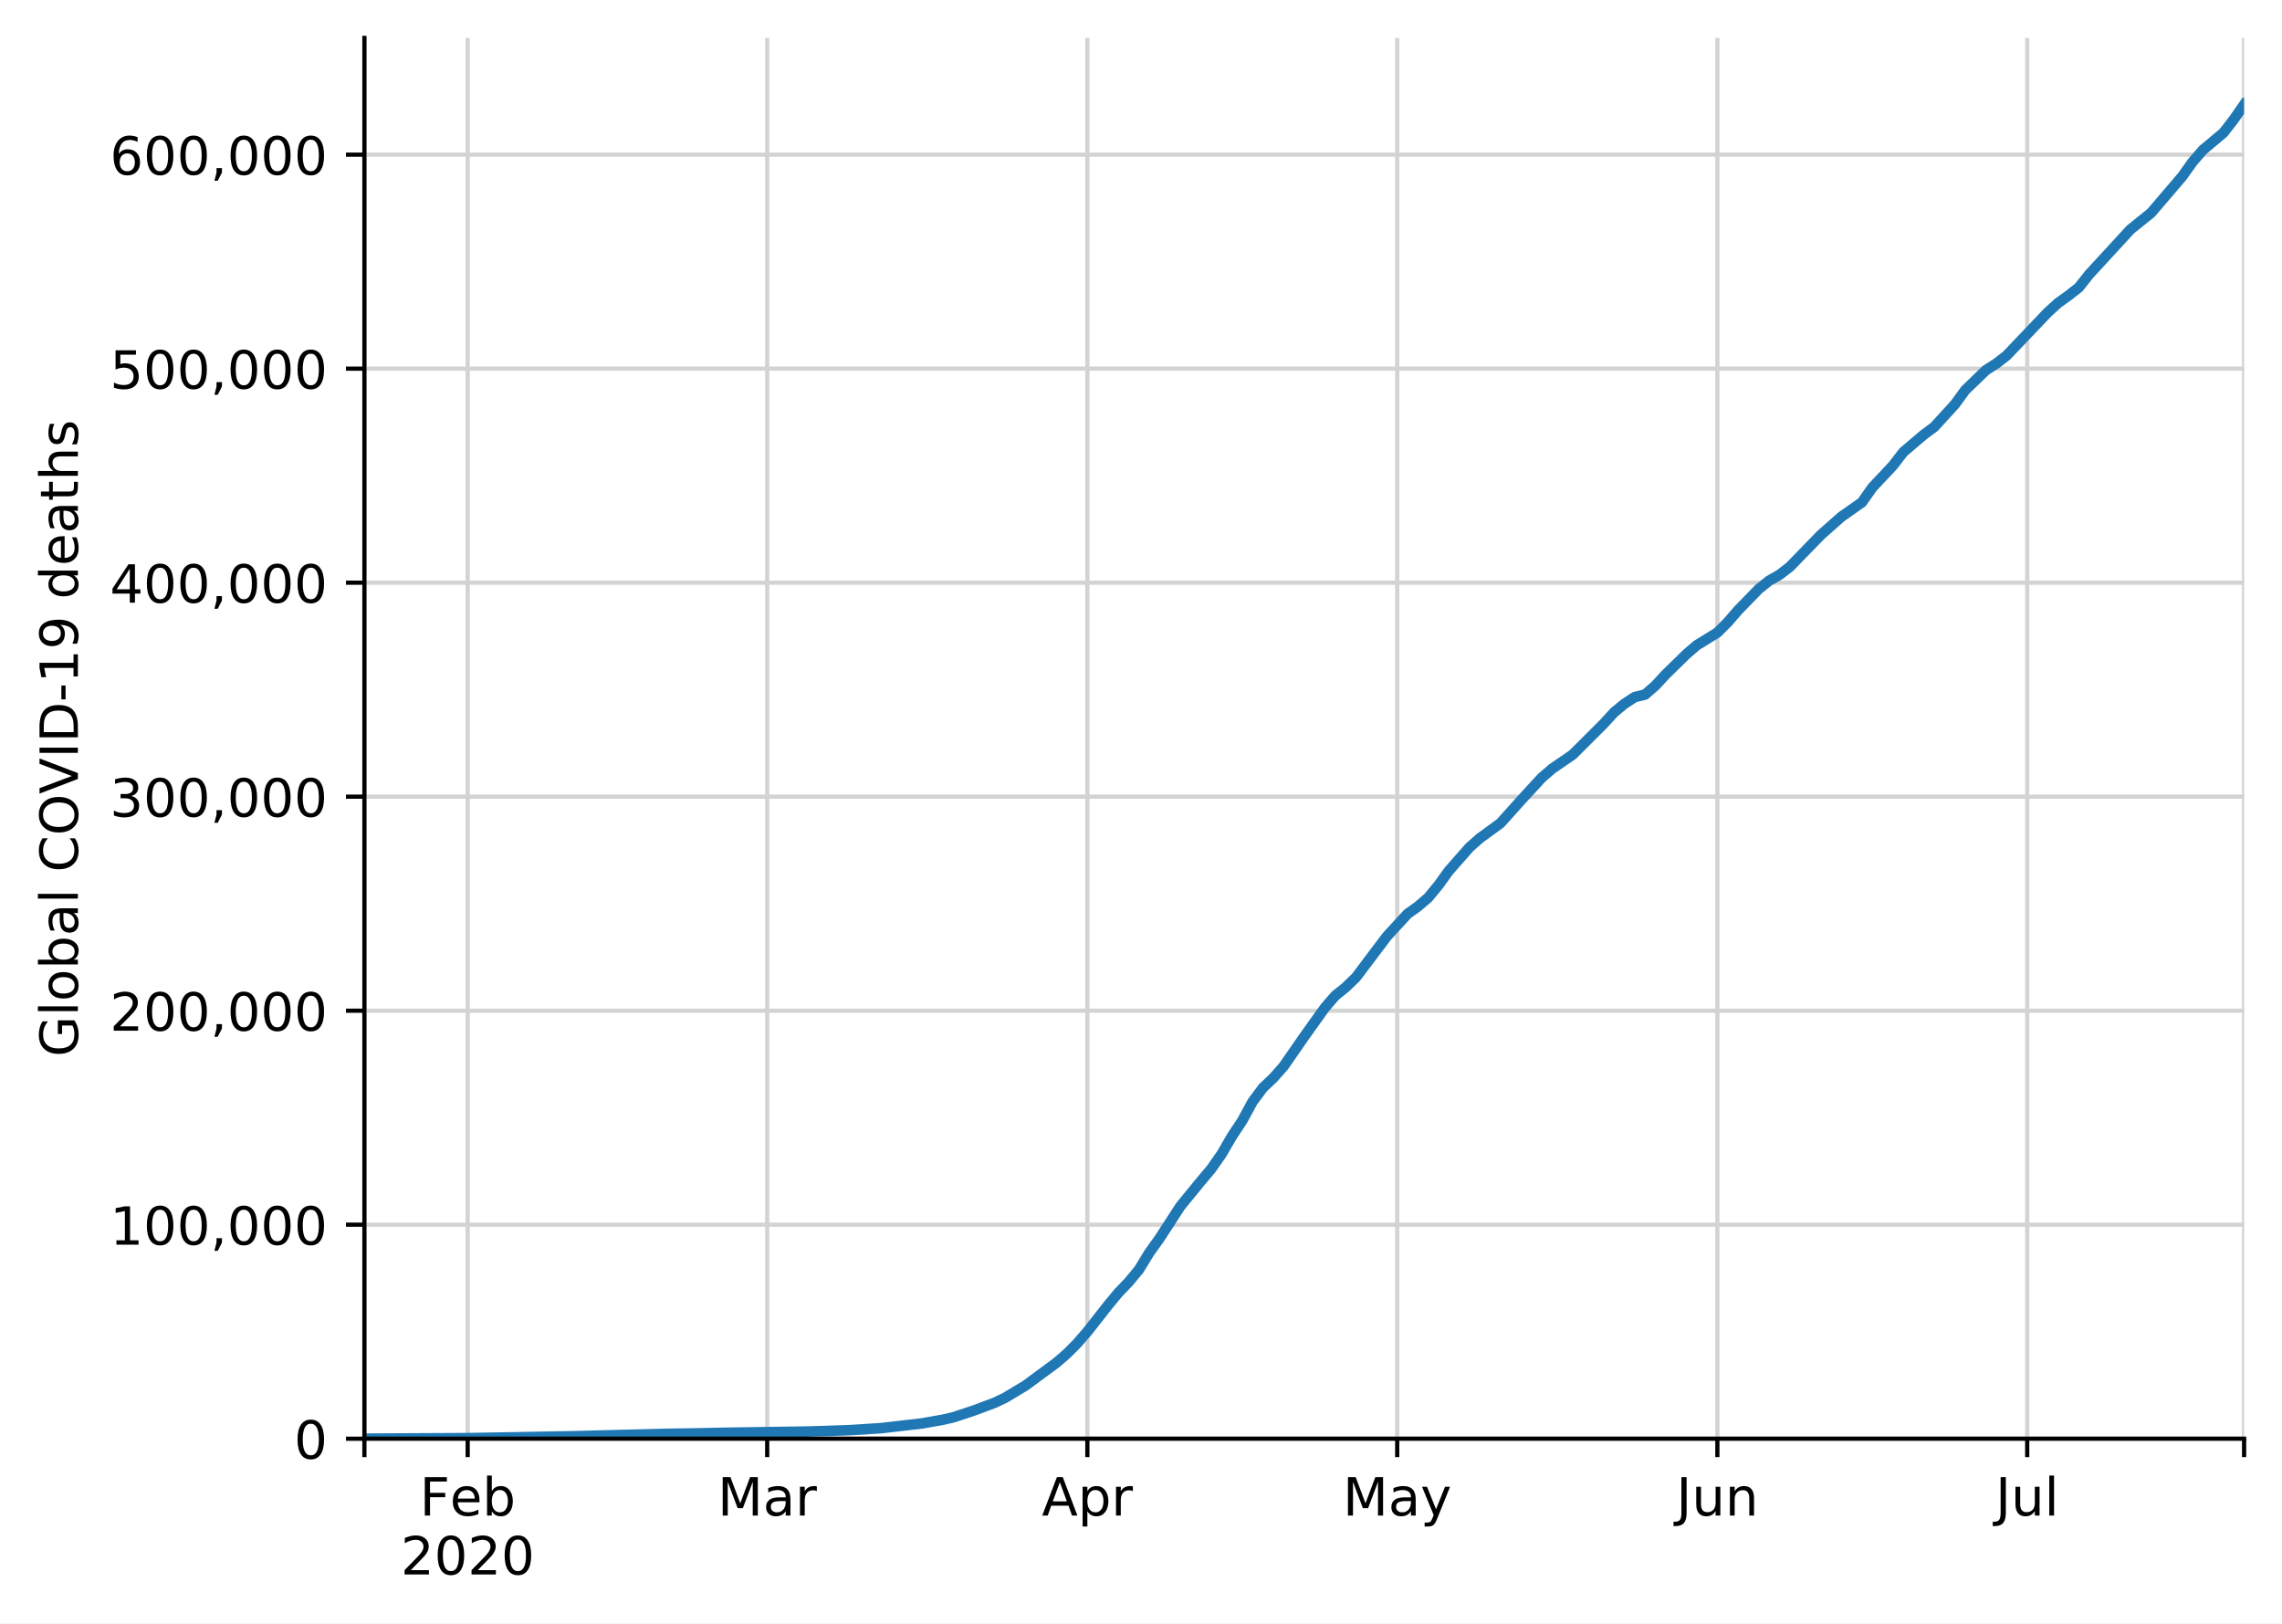
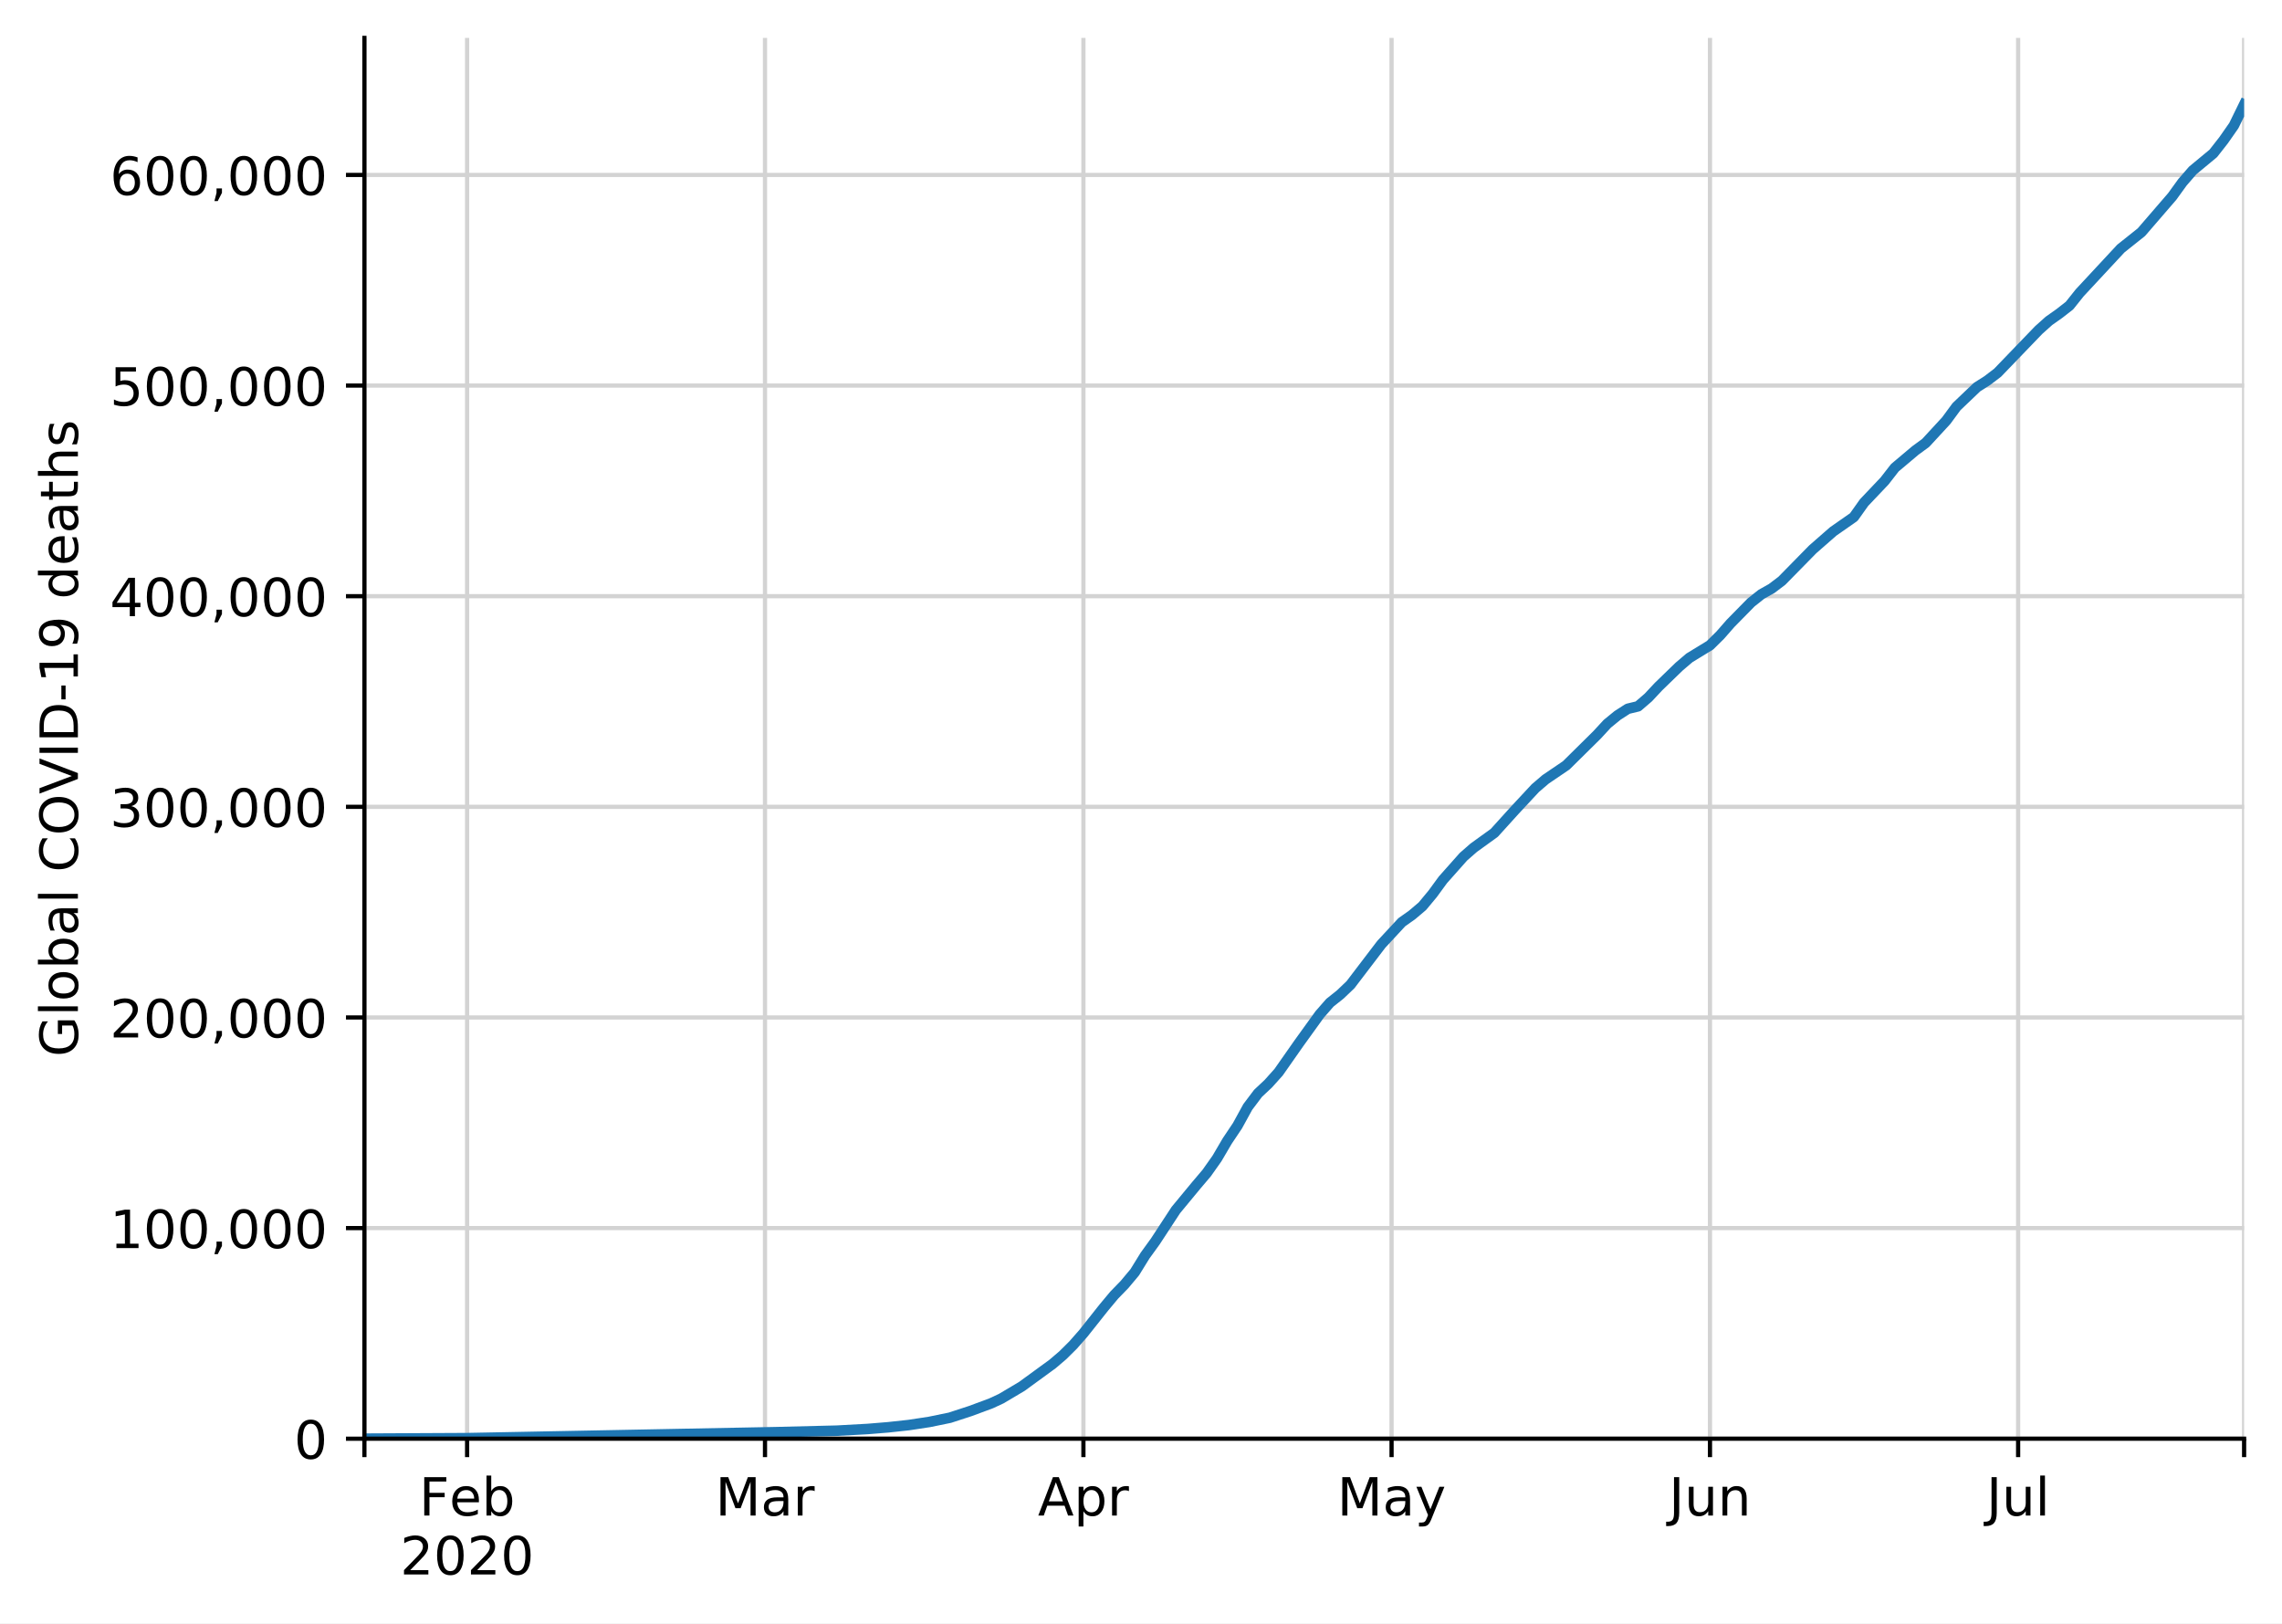
<svg xmlns="http://www.w3.org/2000/svg" xmlns:xlink="http://www.w3.org/1999/xlink" height="308.388pt" version="1.1" viewBox="0 0 433.551 308.388" width="433.551pt">
  <defs>
    <style type="text/css">
*{stroke-linecap:butt;stroke-linejoin:round;}
  </style>
  </defs>
  <g id="figure_1">
    <g id="patch_1">
      <path d="M 0 308.388  L 433.551 308.388  L 433.551 0  L 0 0  z " style="fill:#ffffff;" />
    </g>
    <g id="axes_1">
      <g id="patch_2">
        <path d="M 69.231 273.312  L 426.351 273.312  L 426.351 7.2  L 69.231 7.2  z " style="fill:#ffffff;" />
      </g>
      <g id="matplotlib.axis_1">
        <g id="xtick_1">
          <g id="line2d_1">
-             <path clip-path="url(#p512a6b7ebb)" d="M 69.231 273.312  L 69.231 7.2  " style="fill:none;stroke:#d3d3d3;stroke-linecap:square;stroke-width:0.8;" />
+             <path clip-path="url(#p7926c939e7)" d="M 69.231 273.312  L 69.231 7.2  " style="fill:none;stroke:#d3d3d3;stroke-linecap:square;stroke-width:0.8;" />
          </g>
          <g id="line2d_2">
            <defs>
-               <path d="M 0 0  L 0 3.5  " id="m20feb52e25" style="stroke:#000000;stroke-width:0.8;" />
-             </defs>
-             <g>
-               <use style="stroke:#000000;stroke-width:0.8;" x="69.231" xlink:href="#m20feb52e25" y="273.312" />
+               <path d="M 0 0  L 0 3.5  " id="m41c1accef5" style="stroke:#000000;stroke-width:0.8;" />
+             </defs>
+             <g>
+               <use style="stroke:#000000;stroke-width:0.8;" x="69.231" xlink:href="#m41c1accef5" y="273.312" />
            </g>
          </g>
        </g>
        <g id="xtick_2">
          <g id="line2d_3">
-             <path clip-path="url(#p512a6b7ebb)" d="M 88.853 273.312  L 88.853 7.2  " style="fill:none;stroke:#d3d3d3;stroke-linecap:square;stroke-width:0.8;" />
+             <path clip-path="url(#p7926c939e7)" d="M 88.746 273.312  L 88.746 7.2  " style="fill:none;stroke:#d3d3d3;stroke-linecap:square;stroke-width:0.8;" />
          </g>
          <g id="line2d_4">
            <g>
-               <use style="stroke:#000000;stroke-width:0.8;" x="88.853" xlink:href="#m20feb52e25" y="273.312" />
+               <use style="stroke:#000000;stroke-width:0.8;" x="88.746" xlink:href="#m41c1accef5" y="273.312" />
            </g>
          </g>
          <g id="text_1">
            <defs>
              <path d="M 9.812 72.906  L 51.703 72.906  L 51.703 64.594  L 19.672 64.594  L 19.672 43.109  L 48.578 43.109  L 48.578 34.812  L 19.672 34.812  L 19.672 0  L 9.812 0  z " id="DejaVuSans-70" />
              <path d="M 56.203 29.594  L 56.203 25.203  L 14.891 25.203  Q 15.484 15.922 20.484 11.062  Q 25.484 6.203 34.422 6.203  Q 39.594 6.203 44.453 7.469  Q 49.312 8.734 54.109 11.281  L 54.109 2.781  Q 49.266 0.734 44.188 -0.344  Q 39.109 -1.422 33.891 -1.422  Q 20.797 -1.422 13.156 6.188  Q 5.516 13.812 5.516 26.812  Q 5.516 40.234 12.766 48.109  Q 20.016 56 32.328 56  Q 43.359 56 49.781 48.891  Q 56.203 41.797 56.203 29.594  z M 47.219 32.234  Q 47.125 39.594 43.094 43.984  Q 39.062 48.391 32.422 48.391  Q 24.906 48.391 20.391 44.141  Q 15.875 39.891 15.188 32.172  z " id="DejaVuSans-101" />
              <path d="M 48.688 27.297  Q 48.688 37.203 44.609 42.844  Q 40.531 48.484 33.406 48.484  Q 26.266 48.484 22.188 42.844  Q 18.109 37.203 18.109 27.297  Q 18.109 17.391 22.188 11.75  Q 26.266 6.109 33.406 6.109  Q 40.531 6.109 44.609 11.75  Q 48.688 17.391 48.688 27.297  z M 18.109 46.391  Q 20.953 51.266 25.266 53.625  Q 29.594 56 35.594 56  Q 45.562 56 51.781 48.094  Q 58.016 40.188 58.016 27.297  Q 58.016 14.406 51.781 6.484  Q 45.562 -1.422 35.594 -1.422  Q 29.594 -1.422 25.266 0.953  Q 20.953 3.328 18.109 8.203  L 18.109 0  L 9.078 0  L 9.078 75.984  L 18.109 75.984  z " id="DejaVuSans-98" />
            </defs>
-             <g transform="translate(79.73057 287.9104)scale(0.1 -0.1)">
+             <g transform="translate(79.62335 287.9104)scale(0.1 -0.1)">
              <use xlink:href="#DejaVuSans-70" />
              <use x="57.441" xlink:href="#DejaVuSans-101" />
              <use x="118.965" xlink:href="#DejaVuSans-98" />
            </g>
            <defs>
              <path d="M 19.188 8.297  L 53.609 8.297  L 53.609 0  L 7.328 0  L 7.328 8.297  Q 12.938 14.109 22.625 23.891  Q 32.328 33.688 34.812 36.531  Q 39.547 41.844 41.422 45.531  Q 43.312 49.219 43.312 52.781  Q 43.312 58.594 39.234 62.25  Q 35.156 65.922 28.609 65.922  Q 23.969 65.922 18.812 64.312  Q 13.672 62.703 7.812 59.422  L 7.812 69.391  Q 13.766 71.781 18.938 73  Q 24.125 74.219 28.422 74.219  Q 39.75 74.219 46.484 68.547  Q 53.219 62.891 53.219 53.422  Q 53.219 48.922 51.531 44.891  Q 49.859 40.875 45.406 35.406  Q 44.188 33.984 37.641 27.219  Q 31.109 20.453 19.188 8.297  z " id="DejaVuSans-50" />
              <path d="M 31.781 66.406  Q 24.172 66.406 20.328 58.906  Q 16.5 51.422 16.5 36.375  Q 16.5 21.391 20.328 13.891  Q 24.172 6.391 31.781 6.391  Q 39.453 6.391 43.281 13.891  Q 47.125 21.391 47.125 36.375  Q 47.125 51.422 43.281 58.906  Q 39.453 66.406 31.781 66.406  z M 31.781 74.219  Q 44.047 74.219 50.516 64.516  Q 56.984 54.828 56.984 36.375  Q 56.984 17.969 50.516 8.266  Q 44.047 -1.422 31.781 -1.422  Q 19.531 -1.422 13.062 8.266  Q 6.594 17.969 6.594 36.375  Q 6.594 54.828 13.062 64.516  Q 19.531 74.219 31.781 74.219  z " id="DejaVuSans-48" />
            </defs>
-             <g transform="translate(76.12823 299.1082)scale(0.1 -0.1)">
+             <g transform="translate(76.021 299.1082)scale(0.1 -0.1)">
              <use xlink:href="#DejaVuSans-50" />
              <use x="63.623" xlink:href="#DejaVuSans-48" />
              <use x="127.246" xlink:href="#DejaVuSans-50" />
              <use x="190.869" xlink:href="#DejaVuSans-48" />
            </g>
          </g>
        </g>
        <g id="xtick_3">
          <g id="line2d_5">
-             <path clip-path="url(#p512a6b7ebb)" d="M 145.757 273.312  L 145.757 7.2  " style="fill:none;stroke:#d3d3d3;stroke-linecap:square;stroke-width:0.8;" />
+             <path clip-path="url(#p7926c939e7)" d="M 145.339 273.312  L 145.339 7.2  " style="fill:none;stroke:#d3d3d3;stroke-linecap:square;stroke-width:0.8;" />
          </g>
          <g id="line2d_6">
            <g>
-               <use style="stroke:#000000;stroke-width:0.8;" x="145.757" xlink:href="#m20feb52e25" y="273.312" />
+               <use style="stroke:#000000;stroke-width:0.8;" x="145.339" xlink:href="#m41c1accef5" y="273.312" />
            </g>
          </g>
          <g id="text_2">
            <defs>
              <path d="M 9.812 72.906  L 24.516 72.906  L 43.109 23.297  L 61.812 72.906  L 76.516 72.906  L 76.516 0  L 66.891 0  L 66.891 64.016  L 48.094 14.016  L 38.188 14.016  L 19.391 64.016  L 19.391 0  L 9.812 0  z " id="DejaVuSans-77" />
              <path d="M 34.281 27.484  Q 23.391 27.484 19.188 25  Q 14.984 22.516 14.984 16.5  Q 14.984 11.719 18.141 8.906  Q 21.297 6.109 26.703 6.109  Q 34.188 6.109 38.703 11.406  Q 43.219 16.703 43.219 25.484  L 43.219 27.484  z M 52.203 31.203  L 52.203 0  L 43.219 0  L 43.219 8.297  Q 40.141 3.328 35.547 0.953  Q 30.953 -1.422 24.312 -1.422  Q 15.922 -1.422 10.953 3.297  Q 6 8.016 6 15.922  Q 6 25.141 12.172 29.828  Q 18.359 34.516 30.609 34.516  L 43.219 34.516  L 43.219 35.406  Q 43.219 41.609 39.141 45  Q 35.062 48.391 27.688 48.391  Q 23 48.391 18.547 47.266  Q 14.109 46.141 10.016 43.891  L 10.016 52.203  Q 14.938 54.109 19.578 55.047  Q 24.219 56 28.609 56  Q 40.484 56 46.344 49.844  Q 52.203 43.703 52.203 31.203  z " id="DejaVuSans-97" />
              <path d="M 41.109 46.297  Q 39.594 47.172 37.812 47.578  Q 36.031 48 33.891 48  Q 26.266 48 22.188 43.047  Q 18.109 38.094 18.109 28.812  L 18.109 0  L 9.078 0  L 9.078 54.688  L 18.109 54.688  L 18.109 46.188  Q 20.953 51.172 25.484 53.578  Q 30.031 56 36.531 56  Q 37.453 56 38.578 55.875  Q 39.703 55.766 41.062 55.516  z " id="DejaVuSans-114" />
            </defs>
-             <g transform="translate(136.3234 287.9104)scale(0.1 -0.1)">
+             <g transform="translate(135.9052 287.9104)scale(0.1 -0.1)">
              <use xlink:href="#DejaVuSans-77" />
              <use x="86.279" xlink:href="#DejaVuSans-97" />
              <use x="147.559" xlink:href="#DejaVuSans-114" />
            </g>
          </g>
        </g>
        <g id="xtick_4">
          <g id="line2d_7">
-             <path clip-path="url(#p512a6b7ebb)" d="M 206.585 273.312  L 206.585 7.2  " style="fill:none;stroke:#d3d3d3;stroke-linecap:square;stroke-width:0.8;" />
+             <path clip-path="url(#p7926c939e7)" d="M 205.835 273.312  L 205.835 7.2  " style="fill:none;stroke:#d3d3d3;stroke-linecap:square;stroke-width:0.8;" />
          </g>
          <g id="line2d_8">
            <g>
-               <use style="stroke:#000000;stroke-width:0.8;" x="206.585" xlink:href="#m20feb52e25" y="273.312" />
+               <use style="stroke:#000000;stroke-width:0.8;" x="205.835" xlink:href="#m41c1accef5" y="273.312" />
            </g>
          </g>
          <g id="text_3">
            <defs>
              <path d="M 34.188 63.188  L 20.797 26.906  L 47.609 26.906  z M 28.609 72.906  L 39.797 72.906  L 67.578 0  L 57.328 0  L 50.688 18.703  L 17.828 18.703  L 11.188 0  L 0.781 0  z " id="DejaVuSans-65" />
              <path d="M 18.109 8.203  L 18.109 -20.797  L 9.078 -20.797  L 9.078 54.688  L 18.109 54.688  L 18.109 46.391  Q 20.953 51.266 25.266 53.625  Q 29.594 56 35.594 56  Q 45.562 56 51.781 48.094  Q 58.016 40.188 58.016 27.297  Q 58.016 14.406 51.781 6.484  Q 45.562 -1.422 35.594 -1.422  Q 29.594 -1.422 25.266 0.953  Q 20.953 3.328 18.109 8.203  z M 48.688 27.297  Q 48.688 37.203 44.609 42.844  Q 40.531 48.484 33.406 48.484  Q 26.266 48.484 22.188 42.844  Q 18.109 37.203 18.109 27.297  Q 18.109 17.391 22.188 11.75  Q 26.266 6.109 33.406 6.109  Q 40.531 6.109 44.609 11.75  Q 48.688 17.391 48.688 27.297  z " id="DejaVuSans-112" />
            </defs>
-             <g transform="translate(197.9351 287.9104)scale(0.1 -0.1)">
+             <g transform="translate(197.1845 287.9104)scale(0.1 -0.1)">
              <use xlink:href="#DejaVuSans-65" />
              <use x="68.408" xlink:href="#DejaVuSans-112" />
              <use x="131.885" xlink:href="#DejaVuSans-114" />
            </g>
          </g>
        </g>
        <g id="xtick_5">
          <g id="line2d_9">
-             <path clip-path="url(#p512a6b7ebb)" d="M 265.451 273.312  L 265.451 7.2  " style="fill:none;stroke:#d3d3d3;stroke-linecap:square;stroke-width:0.8;" />
+             <path clip-path="url(#p7926c939e7)" d="M 264.379 273.312  L 264.379 7.2  " style="fill:none;stroke:#d3d3d3;stroke-linecap:square;stroke-width:0.8;" />
          </g>
          <g id="line2d_10">
            <g>
-               <use style="stroke:#000000;stroke-width:0.8;" x="265.451" xlink:href="#m20feb52e25" y="273.312" />
+               <use style="stroke:#000000;stroke-width:0.8;" x="264.379" xlink:href="#m41c1accef5" y="273.312" />
            </g>
          </g>
          <g id="text_4">
            <defs>
              <path d="M 32.172 -5.078  Q 28.375 -14.844 24.75 -17.812  Q 21.141 -20.797 15.094 -20.797  L 7.906 -20.797  L 7.906 -13.281  L 13.188 -13.281  Q 16.891 -13.281 18.938 -11.516  Q 21 -9.766 23.484 -3.219  L 25.094 0.875  L 2.984 54.688  L 12.5 54.688  L 29.594 11.922  L 46.688 54.688  L 56.203 54.688  z " id="DejaVuSans-121" />
            </defs>
-             <g transform="translate(255.1135 287.9104)scale(0.1 -0.1)">
+             <g transform="translate(254.0413 287.9104)scale(0.1 -0.1)">
              <use xlink:href="#DejaVuSans-77" />
              <use x="86.279" xlink:href="#DejaVuSans-97" />
              <use x="147.559" xlink:href="#DejaVuSans-121" />
            </g>
          </g>
        </g>
        <g id="xtick_6">
          <g id="line2d_11">
-             <path clip-path="url(#p512a6b7ebb)" d="M 326.279 273.312  L 326.279 7.2  " style="fill:none;stroke:#d3d3d3;stroke-linecap:square;stroke-width:0.8;" />
+             <path clip-path="url(#p7926c939e7)" d="M 324.875 273.312  L 324.875 7.2  " style="fill:none;stroke:#d3d3d3;stroke-linecap:square;stroke-width:0.8;" />
          </g>
          <g id="line2d_12">
            <g>
-               <use style="stroke:#000000;stroke-width:0.8;" x="326.279" xlink:href="#m20feb52e25" y="273.312" />
+               <use style="stroke:#000000;stroke-width:0.8;" x="324.875" xlink:href="#m41c1accef5" y="273.312" />
            </g>
          </g>
          <g id="text_5">
            <defs>
              <path d="M 9.812 72.906  L 19.672 72.906  L 19.672 5.078  Q 19.672 -8.109 14.672 -14.062  Q 9.672 -20.016 -1.422 -20.016  L -5.172 -20.016  L -5.172 -11.719  L -2.094 -11.719  Q 4.438 -11.719 7.125 -8.047  Q 9.812 -4.391 9.812 5.078  z " id="DejaVuSans-74" />
              <path d="M 8.5 21.578  L 8.5 54.688  L 17.484 54.688  L 17.484 21.922  Q 17.484 14.156 20.5 10.266  Q 23.531 6.391 29.594 6.391  Q 36.859 6.391 41.078 11.031  Q 45.312 15.672 45.312 23.688  L 45.312 54.688  L 54.297 54.688  L 54.297 0  L 45.312 0  L 45.312 8.406  Q 42.047 3.422 37.719 1  Q 33.406 -1.422 27.688 -1.422  Q 18.266 -1.422 13.375 4.438  Q 8.5 10.297 8.5 21.578  z M 31.109 56  z " id="DejaVuSans-117" />
              <path d="M 54.891 33.016  L 54.891 0  L 45.906 0  L 45.906 32.719  Q 45.906 40.484 42.875 44.328  Q 39.844 48.188 33.797 48.188  Q 26.516 48.188 22.312 43.547  Q 18.109 38.922 18.109 30.906  L 18.109 0  L 9.078 0  L 9.078 54.688  L 18.109 54.688  L 18.109 46.188  Q 21.344 51.125 25.703 53.562  Q 30.078 56 35.797 56  Q 45.219 56 50.047 50.172  Q 54.891 44.344 54.891 33.016  z " id="DejaVuSans-110" />
            </defs>
-             <g transform="translate(318.4667 287.9104)scale(0.1 -0.1)">
+             <g transform="translate(317.062 287.9104)scale(0.1 -0.1)">
              <use xlink:href="#DejaVuSans-74" />
              <use x="29.492" xlink:href="#DejaVuSans-117" />
              <use x="92.871" xlink:href="#DejaVuSans-110" />
            </g>
          </g>
        </g>
        <g id="xtick_7">
          <g id="line2d_13">
-             <path clip-path="url(#p512a6b7ebb)" d="M 385.145 273.312  L 385.145 7.2  " style="fill:none;stroke:#d3d3d3;stroke-linecap:square;stroke-width:0.8;" />
+             <path clip-path="url(#p7926c939e7)" d="M 383.419 273.312  L 383.419 7.2  " style="fill:none;stroke:#d3d3d3;stroke-linecap:square;stroke-width:0.8;" />
          </g>
          <g id="line2d_14">
            <g>
-               <use style="stroke:#000000;stroke-width:0.8;" x="385.145" xlink:href="#m20feb52e25" y="273.312" />
+               <use style="stroke:#000000;stroke-width:0.8;" x="383.419" xlink:href="#m41c1accef5" y="273.312" />
            </g>
          </g>
          <g id="text_6">
            <defs>
              <path d="M 9.422 75.984  L 18.406 75.984  L 18.406 0  L 9.422 0  z " id="DejaVuSans-108" />
            </defs>
-             <g transform="translate(379.1123 287.9104)scale(0.1 -0.1)">
+             <g transform="translate(377.386 287.9104)scale(0.1 -0.1)">
              <use xlink:href="#DejaVuSans-74" />
              <use x="29.492" xlink:href="#DejaVuSans-117" />
              <use x="92.871" xlink:href="#DejaVuSans-108" />
            </g>
          </g>
        </g>
        <g id="xtick_8">
          <g id="line2d_15">
-             <path clip-path="url(#p512a6b7ebb)" d="M 426.351 273.312  L 426.351 7.2  " style="fill:none;stroke:#d3d3d3;stroke-linecap:square;stroke-width:0.8;" />
+             <path clip-path="url(#p7926c939e7)" d="M 426.351 273.312  L 426.351 7.2  " style="fill:none;stroke:#d3d3d3;stroke-linecap:square;stroke-width:0.8;" />
          </g>
          <g id="line2d_16">
            <g>
-               <use style="stroke:#000000;stroke-width:0.8;" x="426.351" xlink:href="#m20feb52e25" y="273.312" />
+               <use style="stroke:#000000;stroke-width:0.8;" x="426.351" xlink:href="#m41c1accef5" y="273.312" />
            </g>
          </g>
        </g>
      </g>
      <g id="matplotlib.axis_2">
        <g id="ytick_1">
          <g id="line2d_17">
-             <path clip-path="url(#p512a6b7ebb)" d="M 69.231 273.312  L 426.351 273.312  " style="fill:none;stroke:#d3d3d3;stroke-linecap:square;stroke-width:0.8;" />
+             <path clip-path="url(#p7926c939e7)" d="M 69.231 273.312  L 426.351 273.312  " style="fill:none;stroke:#d3d3d3;stroke-linecap:square;stroke-width:0.8;" />
          </g>
          <g id="line2d_18">
            <defs>
-               <path d="M 0 0  L -3.5 0  " id="m5f8ce4ea20" style="stroke:#000000;stroke-width:0.8;" />
-             </defs>
-             <g>
-               <use style="stroke:#000000;stroke-width:0.8;" x="69.231" xlink:href="#m5f8ce4ea20" y="273.312" />
+               <path d="M 0 0  L -3.5 0  " id="m8e0f2e06b3" style="stroke:#000000;stroke-width:0.8;" />
+             </defs>
+             <g>
+               <use style="stroke:#000000;stroke-width:0.8;" x="69.231" xlink:href="#m8e0f2e06b3" y="273.312" />
            </g>
          </g>
          <g id="text_7">
            <g transform="translate(55.86875 277.1112)scale(0.1 -0.1)">
              <use xlink:href="#DejaVuSans-48" />
            </g>
          </g>
        </g>
        <g id="ytick_2">
          <g id="line2d_19">
-             <path clip-path="url(#p512a6b7ebb)" d="M 69.231 232.656  L 426.351 232.656  " style="fill:none;stroke:#d3d3d3;stroke-linecap:square;stroke-width:0.8;" />
+             <path clip-path="url(#p7926c939e7)" d="M 69.231 233.299  L 426.351 233.299  " style="fill:none;stroke:#d3d3d3;stroke-linecap:square;stroke-width:0.8;" />
          </g>
          <g id="line2d_20">
            <g>
-               <use style="stroke:#000000;stroke-width:0.8;" x="69.231" xlink:href="#m5f8ce4ea20" y="232.656" />
+               <use style="stroke:#000000;stroke-width:0.8;" x="69.231" xlink:href="#m8e0f2e06b3" y="233.299" />
            </g>
          </g>
          <g id="text_8">
            <defs>
              <path d="M 12.406 8.297  L 28.516 8.297  L 28.516 63.922  L 10.984 60.406  L 10.984 69.391  L 28.422 72.906  L 38.281 72.906  L 38.281 8.297  L 54.391 8.297  L 54.391 0  L 12.406 0  z " id="DejaVuSans-49" />
              <path d="M 11.719 12.406  L 22.016 12.406  L 22.016 4  L 14.016 -11.625  L 7.719 -11.625  L 11.719 4  z " id="DejaVuSans-44" />
            </defs>
-             <g transform="translate(20.87813 236.4557)scale(0.1 -0.1)">
+             <g transform="translate(20.87813 237.0983)scale(0.1 -0.1)">
              <use xlink:href="#DejaVuSans-49" />
              <use x="63.623" xlink:href="#DejaVuSans-48" />
              <use x="127.246" xlink:href="#DejaVuSans-48" />
              <use x="190.869" xlink:href="#DejaVuSans-44" />
              <use x="222.656" xlink:href="#DejaVuSans-48" />
              <use x="286.279" xlink:href="#DejaVuSans-48" />
              <use x="349.902" xlink:href="#DejaVuSans-48" />
            </g>
          </g>
        </g>
        <g id="ytick_3">
          <g id="line2d_21">
-             <path clip-path="url(#p512a6b7ebb)" d="M 69.231 192.001  L 426.351 192.001  " style="fill:none;stroke:#d3d3d3;stroke-linecap:square;stroke-width:0.8;" />
+             <path clip-path="url(#p7926c939e7)" d="M 69.231 193.286  L 426.351 193.286  " style="fill:none;stroke:#d3d3d3;stroke-linecap:square;stroke-width:0.8;" />
          </g>
          <g id="line2d_22">
            <g>
-               <use style="stroke:#000000;stroke-width:0.8;" x="69.231" xlink:href="#m5f8ce4ea20" y="192.001" />
+               <use style="stroke:#000000;stroke-width:0.8;" x="69.231" xlink:href="#m8e0f2e06b3" y="193.286" />
            </g>
          </g>
          <g id="text_9">
-             <g transform="translate(20.87813 195.8002)scale(0.1 -0.1)">
+             <g transform="translate(20.87813 197.0854)scale(0.1 -0.1)">
              <use xlink:href="#DejaVuSans-50" />
              <use x="63.623" xlink:href="#DejaVuSans-48" />
              <use x="127.246" xlink:href="#DejaVuSans-48" />
              <use x="190.869" xlink:href="#DejaVuSans-44" />
              <use x="222.656" xlink:href="#DejaVuSans-48" />
              <use x="286.279" xlink:href="#DejaVuSans-48" />
              <use x="349.902" xlink:href="#DejaVuSans-48" />
            </g>
          </g>
        </g>
        <g id="ytick_4">
          <g id="line2d_23">
-             <path clip-path="url(#p512a6b7ebb)" d="M 69.231 151.345  L 426.351 151.345  " style="fill:none;stroke:#d3d3d3;stroke-linecap:square;stroke-width:0.8;" />
+             <path clip-path="url(#p7926c939e7)" d="M 69.231 153.273  L 426.351 153.273  " style="fill:none;stroke:#d3d3d3;stroke-linecap:square;stroke-width:0.8;" />
          </g>
          <g id="line2d_24">
            <g>
-               <use style="stroke:#000000;stroke-width:0.8;" x="69.231" xlink:href="#m5f8ce4ea20" y="151.345" />
+               <use style="stroke:#000000;stroke-width:0.8;" x="69.231" xlink:href="#m8e0f2e06b3" y="153.273" />
            </g>
          </g>
          <g id="text_10">
            <defs>
              <path d="M 40.578 39.312  Q 47.656 37.797 51.625 33  Q 55.609 28.219 55.609 21.188  Q 55.609 10.406 48.188 4.484  Q 40.766 -1.422 27.094 -1.422  Q 22.516 -1.422 17.656 -0.516  Q 12.797 0.391 7.625 2.203  L 7.625 11.719  Q 11.719 9.328 16.594 8.109  Q 21.484 6.891 26.812 6.891  Q 36.078 6.891 40.938 10.547  Q 45.797 14.203 45.797 21.188  Q 45.797 27.641 41.281 31.266  Q 36.766 34.906 28.719 34.906  L 20.219 34.906  L 20.219 43.016  L 29.109 43.016  Q 36.375 43.016 40.234 45.922  Q 44.094 48.828 44.094 54.297  Q 44.094 59.906 40.109 62.906  Q 36.141 65.922 28.719 65.922  Q 24.656 65.922 20.016 65.031  Q 15.375 64.156 9.812 62.312  L 9.812 71.094  Q 15.438 72.656 20.344 73.438  Q 25.25 74.219 29.594 74.219  Q 40.828 74.219 47.359 69.109  Q 53.906 64.016 53.906 55.328  Q 53.906 49.266 50.438 45.094  Q 46.969 40.922 40.578 39.312  z " id="DejaVuSans-51" />
            </defs>
-             <g transform="translate(20.87813 155.1447)scale(0.1 -0.1)">
+             <g transform="translate(20.87813 157.0724)scale(0.1 -0.1)">
              <use xlink:href="#DejaVuSans-51" />
              <use x="63.623" xlink:href="#DejaVuSans-48" />
              <use x="127.246" xlink:href="#DejaVuSans-48" />
              <use x="190.869" xlink:href="#DejaVuSans-44" />
              <use x="222.656" xlink:href="#DejaVuSans-48" />
              <use x="286.279" xlink:href="#DejaVuSans-48" />
              <use x="349.902" xlink:href="#DejaVuSans-48" />
            </g>
          </g>
        </g>
        <g id="ytick_5">
          <g id="line2d_25">
-             <path clip-path="url(#p512a6b7ebb)" d="M 69.231 110.69  L 426.351 110.69  " style="fill:none;stroke:#d3d3d3;stroke-linecap:square;stroke-width:0.8;" />
+             <path clip-path="url(#p7926c939e7)" d="M 69.231 113.26  L 426.351 113.26  " style="fill:none;stroke:#d3d3d3;stroke-linecap:square;stroke-width:0.8;" />
          </g>
          <g id="line2d_26">
            <g>
-               <use style="stroke:#000000;stroke-width:0.8;" x="69.231" xlink:href="#m5f8ce4ea20" y="110.69" />
+               <use style="stroke:#000000;stroke-width:0.8;" x="69.231" xlink:href="#m8e0f2e06b3" y="113.26" />
            </g>
          </g>
          <g id="text_11">
            <defs>
              <path d="M 37.797 64.312  L 12.891 25.391  L 37.797 25.391  z M 35.203 72.906  L 47.609 72.906  L 47.609 25.391  L 58.016 25.391  L 58.016 17.188  L 47.609 17.188  L 47.609 0  L 37.797 0  L 37.797 17.188  L 4.891 17.188  L 4.891 26.703  z " id="DejaVuSans-52" />
            </defs>
-             <g transform="translate(20.87813 114.4892)scale(0.1 -0.1)">
+             <g transform="translate(20.87813 117.0595)scale(0.1 -0.1)">
              <use xlink:href="#DejaVuSans-52" />
              <use x="63.623" xlink:href="#DejaVuSans-48" />
              <use x="127.246" xlink:href="#DejaVuSans-48" />
              <use x="190.869" xlink:href="#DejaVuSans-44" />
              <use x="222.656" xlink:href="#DejaVuSans-48" />
              <use x="286.279" xlink:href="#DejaVuSans-48" />
              <use x="349.902" xlink:href="#DejaVuSans-48" />
            </g>
          </g>
        </g>
        <g id="ytick_6">
          <g id="line2d_27">
-             <path clip-path="url(#p512a6b7ebb)" d="M 69.231 70.034  L 426.351 70.034  " style="fill:none;stroke:#d3d3d3;stroke-linecap:square;stroke-width:0.8;" />
+             <path clip-path="url(#p7926c939e7)" d="M 69.231 73.247  L 426.351 73.247  " style="fill:none;stroke:#d3d3d3;stroke-linecap:square;stroke-width:0.8;" />
          </g>
          <g id="line2d_28">
            <g>
-               <use style="stroke:#000000;stroke-width:0.8;" x="69.231" xlink:href="#m5f8ce4ea20" y="70.034" />
+               <use style="stroke:#000000;stroke-width:0.8;" x="69.231" xlink:href="#m8e0f2e06b3" y="73.247" />
            </g>
          </g>
          <g id="text_12">
            <defs>
              <path d="M 10.797 72.906  L 49.516 72.906  L 49.516 64.594  L 19.828 64.594  L 19.828 46.734  Q 21.969 47.469 24.109 47.828  Q 26.266 48.188 28.422 48.188  Q 40.625 48.188 47.75 41.5  Q 54.891 34.812 54.891 23.391  Q 54.891 11.625 47.562 5.094  Q 40.234 -1.422 26.906 -1.422  Q 22.312 -1.422 17.547 -0.641  Q 12.797 0.141 7.719 1.703  L 7.719 11.625  Q 12.109 9.234 16.797 8.062  Q 21.484 6.891 26.703 6.891  Q 35.156 6.891 40.078 11.328  Q 45.016 15.766 45.016 23.391  Q 45.016 31 40.078 35.438  Q 35.156 39.891 26.703 39.891  Q 22.75 39.891 18.812 39.016  Q 14.891 38.141 10.797 36.281  z " id="DejaVuSans-53" />
            </defs>
-             <g transform="translate(20.87813 73.83369)scale(0.1 -0.1)">
+             <g transform="translate(20.87813 77.04655)scale(0.1 -0.1)">
              <use xlink:href="#DejaVuSans-53" />
              <use x="63.623" xlink:href="#DejaVuSans-48" />
              <use x="127.246" xlink:href="#DejaVuSans-48" />
              <use x="190.869" xlink:href="#DejaVuSans-44" />
              <use x="222.656" xlink:href="#DejaVuSans-48" />
              <use x="286.279" xlink:href="#DejaVuSans-48" />
              <use x="349.902" xlink:href="#DejaVuSans-48" />
            </g>
          </g>
        </g>
        <g id="ytick_7">
          <g id="line2d_29">
-             <path clip-path="url(#p512a6b7ebb)" d="M 69.231 29.379  L 426.351 29.379  " style="fill:none;stroke:#d3d3d3;stroke-linecap:square;stroke-width:0.8;" />
+             <path clip-path="url(#p7926c939e7)" d="M 69.231 33.234  L 426.351 33.234  " style="fill:none;stroke:#d3d3d3;stroke-linecap:square;stroke-width:0.8;" />
          </g>
          <g id="line2d_30">
            <g>
-               <use style="stroke:#000000;stroke-width:0.8;" x="69.231" xlink:href="#m5f8ce4ea20" y="29.379" />
+               <use style="stroke:#000000;stroke-width:0.8;" x="69.231" xlink:href="#m8e0f2e06b3" y="33.234" />
            </g>
          </g>
          <g id="text_13">
            <defs>
              <path d="M 33.016 40.375  Q 26.375 40.375 22.484 35.828  Q 18.609 31.297 18.609 23.391  Q 18.609 15.531 22.484 10.953  Q 26.375 6.391 33.016 6.391  Q 39.656 6.391 43.531 10.953  Q 47.406 15.531 47.406 23.391  Q 47.406 31.297 43.531 35.828  Q 39.656 40.375 33.016 40.375  z M 52.594 71.297  L 52.594 62.312  Q 48.875 64.062 45.094 64.984  Q 41.312 65.922 37.594 65.922  Q 27.828 65.922 22.672 59.328  Q 17.531 52.734 16.797 39.406  Q 19.672 43.656 24.016 45.922  Q 28.375 48.188 33.594 48.188  Q 44.578 48.188 50.953 41.516  Q 57.328 34.859 57.328 23.391  Q 57.328 12.156 50.688 5.359  Q 44.047 -1.422 33.016 -1.422  Q 20.359 -1.422 13.672 8.266  Q 6.984 17.969 6.984 36.375  Q 6.984 53.656 15.188 63.938  Q 23.391 74.219 37.203 74.219  Q 40.922 74.219 44.703 73.484  Q 48.484 72.75 52.594 71.297  z " id="DejaVuSans-54" />
            </defs>
-             <g transform="translate(20.87813 33.17818)scale(0.1 -0.1)">
+             <g transform="translate(20.87813 37.03361)scale(0.1 -0.1)">
              <use xlink:href="#DejaVuSans-54" />
              <use x="63.623" xlink:href="#DejaVuSans-48" />
              <use x="127.246" xlink:href="#DejaVuSans-48" />
              <use x="190.869" xlink:href="#DejaVuSans-44" />
              <use x="222.656" xlink:href="#DejaVuSans-48" />
              <use x="286.279" xlink:href="#DejaVuSans-48" />
              <use x="349.902" xlink:href="#DejaVuSans-48" />
            </g>
          </g>
        </g>
        <g id="text_14">
          <defs>
            <path d="M 59.516 10.406  L 59.516 29.984  L 43.406 29.984  L 43.406 38.094  L 69.281 38.094  L 69.281 6.781  Q 63.578 2.734 56.688 0.656  Q 49.812 -1.422 42 -1.422  Q 24.906 -1.422 15.25 8.562  Q 5.609 18.562 5.609 36.375  Q 5.609 54.25 15.25 64.234  Q 24.906 74.219 42 74.219  Q 49.125 74.219 55.547 72.453  Q 61.969 70.703 67.391 67.281  L 67.391 56.781  Q 61.922 61.422 55.766 63.766  Q 49.609 66.109 42.828 66.109  Q 29.438 66.109 22.719 58.641  Q 16.016 51.172 16.016 36.375  Q 16.016 21.625 22.719 14.156  Q 29.438 6.688 42.828 6.688  Q 48.047 6.688 52.141 7.594  Q 56.25 8.5 59.516 10.406  z " id="DejaVuSans-71" />
            <path d="M 30.609 48.391  Q 23.391 48.391 19.188 42.75  Q 14.984 37.109 14.984 27.297  Q 14.984 17.484 19.156 11.844  Q 23.344 6.203 30.609 6.203  Q 37.797 6.203 41.984 11.859  Q 46.188 17.531 46.188 27.297  Q 46.188 37.016 41.984 42.703  Q 37.797 48.391 30.609 48.391  z M 30.609 56  Q 42.328 56 49.016 48.375  Q 55.719 40.766 55.719 27.297  Q 55.719 13.875 49.016 6.219  Q 42.328 -1.422 30.609 -1.422  Q 18.844 -1.422 12.172 6.219  Q 5.516 13.875 5.516 27.297  Q 5.516 40.766 12.172 48.375  Q 18.844 56 30.609 56  z " id="DejaVuSans-111" />
            <path id="DejaVuSans-32" />
            <path d="M 64.406 67.281  L 64.406 56.891  Q 59.422 61.531 53.781 63.812  Q 48.141 66.109 41.797 66.109  Q 29.297 66.109 22.656 58.469  Q 16.016 50.828 16.016 36.375  Q 16.016 21.969 22.656 14.328  Q 29.297 6.688 41.797 6.688  Q 48.141 6.688 53.781 8.984  Q 59.422 11.281 64.406 15.922  L 64.406 5.609  Q 59.234 2.094 53.438 0.328  Q 47.656 -1.422 41.219 -1.422  Q 24.656 -1.422 15.125 8.703  Q 5.609 18.844 5.609 36.375  Q 5.609 53.953 15.125 64.078  Q 24.656 74.219 41.219 74.219  Q 47.75 74.219 53.531 72.484  Q 59.328 70.75 64.406 67.281  z " id="DejaVuSans-67" />
            <path d="M 39.406 66.219  Q 28.656 66.219 22.328 58.203  Q 16.016 50.203 16.016 36.375  Q 16.016 22.609 22.328 14.594  Q 28.656 6.594 39.406 6.594  Q 50.141 6.594 56.422 14.594  Q 62.703 22.609 62.703 36.375  Q 62.703 50.203 56.422 58.203  Q 50.141 66.219 39.406 66.219  z M 39.406 74.219  Q 54.734 74.219 63.906 63.938  Q 73.094 53.656 73.094 36.375  Q 73.094 19.141 63.906 8.859  Q 54.734 -1.422 39.406 -1.422  Q 24.031 -1.422 14.812 8.828  Q 5.609 19.094 5.609 36.375  Q 5.609 53.656 14.812 63.938  Q 24.031 74.219 39.406 74.219  z " id="DejaVuSans-79" />
            <path d="M 28.609 0  L 0.781 72.906  L 11.078 72.906  L 34.188 11.531  L 57.328 72.906  L 67.578 72.906  L 39.797 0  z " id="DejaVuSans-86" />
            <path d="M 9.812 72.906  L 19.672 72.906  L 19.672 0  L 9.812 0  z " id="DejaVuSans-73" />
            <path d="M 19.672 64.797  L 19.672 8.109  L 31.594 8.109  Q 46.688 8.109 53.688 14.938  Q 60.688 21.781 60.688 36.531  Q 60.688 51.172 53.688 57.984  Q 46.688 64.797 31.594 64.797  z M 9.812 72.906  L 30.078 72.906  Q 51.266 72.906 61.172 64.094  Q 71.094 55.281 71.094 36.531  Q 71.094 17.672 61.125 8.828  Q 51.172 0 30.078 0  L 9.812 0  z " id="DejaVuSans-68" />
            <path d="M 4.891 31.391  L 31.203 31.391  L 31.203 23.391  L 4.891 23.391  z " id="DejaVuSans-45" />
            <path d="M 10.984 1.516  L 10.984 10.5  Q 14.703 8.734 18.5 7.812  Q 22.312 6.891 25.984 6.891  Q 35.75 6.891 40.891 13.453  Q 46.047 20.016 46.781 33.406  Q 43.953 29.203 39.594 26.953  Q 35.25 24.703 29.984 24.703  Q 19.047 24.703 12.672 31.312  Q 6.297 37.938 6.297 49.422  Q 6.297 60.641 12.938 67.422  Q 19.578 74.219 30.609 74.219  Q 43.266 74.219 49.922 64.516  Q 56.594 54.828 56.594 36.375  Q 56.594 19.141 48.406 8.859  Q 40.234 -1.422 26.422 -1.422  Q 22.703 -1.422 18.891 -0.688  Q 15.094 0.047 10.984 1.516  z M 30.609 32.422  Q 37.25 32.422 41.125 36.953  Q 45.016 41.5 45.016 49.422  Q 45.016 57.281 41.125 61.844  Q 37.25 66.406 30.609 66.406  Q 23.969 66.406 20.094 61.844  Q 16.219 57.281 16.219 49.422  Q 16.219 41.5 20.094 36.953  Q 23.969 32.422 30.609 32.422  z " id="DejaVuSans-57" />
            <path d="M 45.406 46.391  L 45.406 75.984  L 54.391 75.984  L 54.391 0  L 45.406 0  L 45.406 8.203  Q 42.578 3.328 38.25 0.953  Q 33.938 -1.422 27.875 -1.422  Q 17.969 -1.422 11.734 6.484  Q 5.516 14.406 5.516 27.297  Q 5.516 40.188 11.734 48.094  Q 17.969 56 27.875 56  Q 33.938 56 38.25 53.625  Q 42.578 51.266 45.406 46.391  z M 14.797 27.297  Q 14.797 17.391 18.875 11.75  Q 22.953 6.109 30.078 6.109  Q 37.203 6.109 41.297 11.75  Q 45.406 17.391 45.406 27.297  Q 45.406 37.203 41.297 42.844  Q 37.203 48.484 30.078 48.484  Q 22.953 48.484 18.875 42.844  Q 14.797 37.203 14.797 27.297  z " id="DejaVuSans-100" />
            <path d="M 18.312 70.219  L 18.312 54.688  L 36.812 54.688  L 36.812 47.703  L 18.312 47.703  L 18.312 18.016  Q 18.312 11.328 20.141 9.422  Q 21.969 7.516 27.594 7.516  L 36.812 7.516  L 36.812 0  L 27.594 0  Q 17.188 0 13.234 3.875  Q 9.281 7.766 9.281 18.016  L 9.281 47.703  L 2.688 47.703  L 2.688 54.688  L 9.281 54.688  L 9.281 70.219  z " id="DejaVuSans-116" />
            <path d="M 54.891 33.016  L 54.891 0  L 45.906 0  L 45.906 32.719  Q 45.906 40.484 42.875 44.328  Q 39.844 48.188 33.797 48.188  Q 26.516 48.188 22.312 43.547  Q 18.109 38.922 18.109 30.906  L 18.109 0  L 9.078 0  L 9.078 75.984  L 18.109 75.984  L 18.109 46.188  Q 21.344 51.125 25.703 53.562  Q 30.078 56 35.797 56  Q 45.219 56 50.047 50.172  Q 54.891 44.344 54.891 33.016  z " id="DejaVuSans-104" />
            <path d="M 44.281 53.078  L 44.281 44.578  Q 40.484 46.531 36.375 47.5  Q 32.281 48.484 27.875 48.484  Q 21.188 48.484 17.844 46.438  Q 14.5 44.391 14.5 40.281  Q 14.5 37.156 16.891 35.375  Q 19.281 33.594 26.516 31.984  L 29.594 31.297  Q 39.156 29.25 43.188 25.516  Q 47.219 21.781 47.219 15.094  Q 47.219 7.469 41.188 3.016  Q 35.156 -1.422 24.609 -1.422  Q 20.219 -1.422 15.453 -0.562  Q 10.688 0.297 5.422 2  L 5.422 11.281  Q 10.406 8.688 15.234 7.391  Q 20.062 6.109 24.812 6.109  Q 31.156 6.109 34.562 8.281  Q 37.984 10.453 37.984 14.406  Q 37.984 18.062 35.516 20.016  Q 33.062 21.969 24.703 23.781  L 21.578 24.516  Q 13.234 26.266 9.516 29.906  Q 5.812 33.547 5.812 39.891  Q 5.812 47.609 11.281 51.797  Q 16.75 56 26.812 56  Q 31.781 56 36.172 55.266  Q 40.578 54.547 44.281 53.078  z " id="DejaVuSans-115" />
          </defs>
          <g transform="translate(14.79844 200.7708)rotate(-90)scale(0.1 -0.1)">
            <use xlink:href="#DejaVuSans-71" />
            <use x="77.49" xlink:href="#DejaVuSans-108" />
            <use x="105.273" xlink:href="#DejaVuSans-111" />
            <use x="166.455" xlink:href="#DejaVuSans-98" />
            <use x="229.932" xlink:href="#DejaVuSans-97" />
            <use x="291.211" xlink:href="#DejaVuSans-108" />
            <use x="318.994" xlink:href="#DejaVuSans-32" />
            <use x="350.781" xlink:href="#DejaVuSans-67" />
            <use x="420.605" xlink:href="#DejaVuSans-79" />
            <use x="499.301" xlink:href="#DejaVuSans-86" />
            <use x="567.709" xlink:href="#DejaVuSans-73" />
            <use x="597.201" xlink:href="#DejaVuSans-68" />
            <use x="674.203" xlink:href="#DejaVuSans-45" />
            <use x="710.287" xlink:href="#DejaVuSans-49" />
            <use x="773.91" xlink:href="#DejaVuSans-57" />
            <use x="837.533" xlink:href="#DejaVuSans-32" />
            <use x="869.32" xlink:href="#DejaVuSans-100" />
            <use x="932.797" xlink:href="#DejaVuSans-101" />
            <use x="994.32" xlink:href="#DejaVuSans-97" />
            <use x="1055.6" xlink:href="#DejaVuSans-116" />
            <use x="1094.809" xlink:href="#DejaVuSans-104" />
            <use x="1158.188" xlink:href="#DejaVuSans-115" />
          </g>
        </g>
      </g>
      <g id="line2d_31">
-         <path clip-path="url(#p512a6b7ebb)" d="M 69.231 273.305  L 88.853 273.207  L 108.475 272.86  L 112.4 272.755  L 126.135 272.398  L 132.022 272.308  L 137.908 272.185  L 153.606 271.951  L 161.455 271.691  L 167.341 271.313  L 175.19 270.405  L 179.114 269.713  L 181.077 269.264  L 185.001 267.969  L 188.925 266.499  L 190.888 265.576  L 194.812 263.225  L 200.699 258.887  L 202.661 257.194  L 204.623 255.225  L 206.585 252.967  L 210.509 247.97  L 212.472 245.596  L 214.434 243.554  L 216.396 241.183  L 218.358 237.971  L 220.32 235.232  L 224.245 229.174  L 228.169 224.377  L 230.131 222.041  L 232.094 219.236  L 234.056 215.856  L 236.018 212.895  L 237.98 209.281  L 239.942 206.65  L 241.905 204.792  L 243.867 202.579  L 247.791 196.923  L 251.716 191.425  L 253.678 189.157  L 255.64 187.578  L 257.602 185.688  L 263.489 177.885  L 267.413 173.616  L 269.375 172.212  L 271.338 170.534  L 273.3 168.147  L 275.262 165.435  L 279.186 160.973  L 281.149 159.239  L 285.073 156.377  L 288.997 151.996  L 292.922 147.734  L 294.884 146.039  L 298.808 143.347  L 304.695 137.471  L 306.657 135.322  L 308.619 133.701  L 310.582 132.424  L 312.544 131.945  L 314.506 130.236  L 316.468 128.117  L 320.393 124.278  L 322.355 122.588  L 326.279 120.167  L 328.241 118.206  L 330.204 115.941  L 334.128 111.906  L 336.09 110.328  L 338.052 109.213  L 340.015 107.71  L 345.901 101.652  L 349.826 98.182  L 353.75 95.418  L 355.712 92.626  L 359.637 88.445  L 361.599 85.895  L 365.523 82.556  L 367.485 81.104  L 371.41 76.806  L 373.372 74.112  L 377.296 70.326  L 379.259 69.07  L 381.221 67.557  L 389.069 59.321  L 391.032 57.545  L 392.994 56.144  L 394.956 54.6  L 396.918 52.118  L 404.767 43.586  L 408.691 40.428  L 414.578 33.536  L 416.54 30.794  L 418.502 28.506  L 422.427 25.223  L 424.389 22.692  L 426.351 19.872  L 426.351 19.872  " style="fill:none;stroke:#1f77b4;stroke-linecap:square;stroke-width:2;" />
+         <path clip-path="url(#p7926c939e7)" d="M 69.231 273.305  L 88.746 273.208  L 147.29 272.078  L 158.999 271.79  L 164.854 271.467  L 168.756 271.146  L 172.659 270.723  L 176.562 270.129  L 180.465 269.328  L 184.368 268.053  L 188.271 266.607  L 190.223 265.699  L 194.126 263.384  L 199.98 259.115  L 201.932 257.449  L 203.883 255.511  L 205.835 253.288  L 209.737 248.371  L 211.689 246.034  L 213.64 244.025  L 215.592 241.691  L 217.543 238.529  L 219.495 235.834  L 223.398 229.872  L 227.301 225.15  L 229.252 222.851  L 231.204 220.09  L 233.155 216.765  L 235.107 213.85  L 237.058 210.293  L 239.01 207.704  L 240.961 205.875  L 242.913 203.697  L 246.816 198.13  L 250.718 192.719  L 252.67 190.487  L 254.621 188.934  L 256.573 187.073  L 262.427 179.394  L 266.33 175.191  L 268.282 173.81  L 270.233 172.158  L 272.185 169.809  L 274.136 167.14  L 278.039 162.748  L 279.991 161.042  L 283.894 158.225  L 287.796 153.914  L 291.699 149.719  L 293.651 148.05  L 297.554 145.401  L 303.408 139.618  L 305.36 137.503  L 307.311 135.907  L 309.263 134.651  L 311.214 134.179  L 313.166 132.498  L 315.117 130.412  L 319.02 126.633  L 320.972 124.97  L 324.875 122.587  L 326.826 120.657  L 328.777 118.428  L 332.68 114.457  L 334.632 112.904  L 336.583 111.807  L 338.535 110.327  L 344.389 104.365  L 348.292 100.95  L 352.195 98.229  L 354.147 95.482  L 358.05 91.367  L 360.001 88.857  L 363.904 85.571  L 365.856 84.142  L 369.758 79.912  L 371.71 77.26  L 375.613 73.534  L 377.564 72.298  L 379.516 70.809  L 387.322 62.703  L 389.273 60.955  L 391.225 59.577  L 393.176 58.057  L 395.128 55.614  L 402.934 47.217  L 406.836 44.108  L 412.691 37.325  L 414.642 34.627  L 416.594 32.376  L 420.497 29.144  L 422.448 26.653  L 424.4 23.859  L 426.351 19.872  L 426.351 19.872  " style="fill:none;stroke:#1f77b4;stroke-linecap:square;stroke-width:2;" />
      </g>
      <g id="patch_3">
        <path d="M 69.231 273.312  L 69.231 7.2  " style="fill:none;stroke:#000000;stroke-linecap:square;stroke-linejoin:miter;stroke-width:0.8;" />
      </g>
      <g id="patch_4">
        <path d="M 69.231 273.312  L 426.351 273.312  " style="fill:none;stroke:#000000;stroke-linecap:square;stroke-linejoin:miter;stroke-width:0.8;" />
      </g>
    </g>
  </g>
  <defs>
-     <clipPath id="p512a6b7ebb">
+     <clipPath id="p7926c939e7">
      <rect height="266.112" width="357.12" x="69.231" y="7.2" />
    </clipPath>
  </defs>
</svg>
